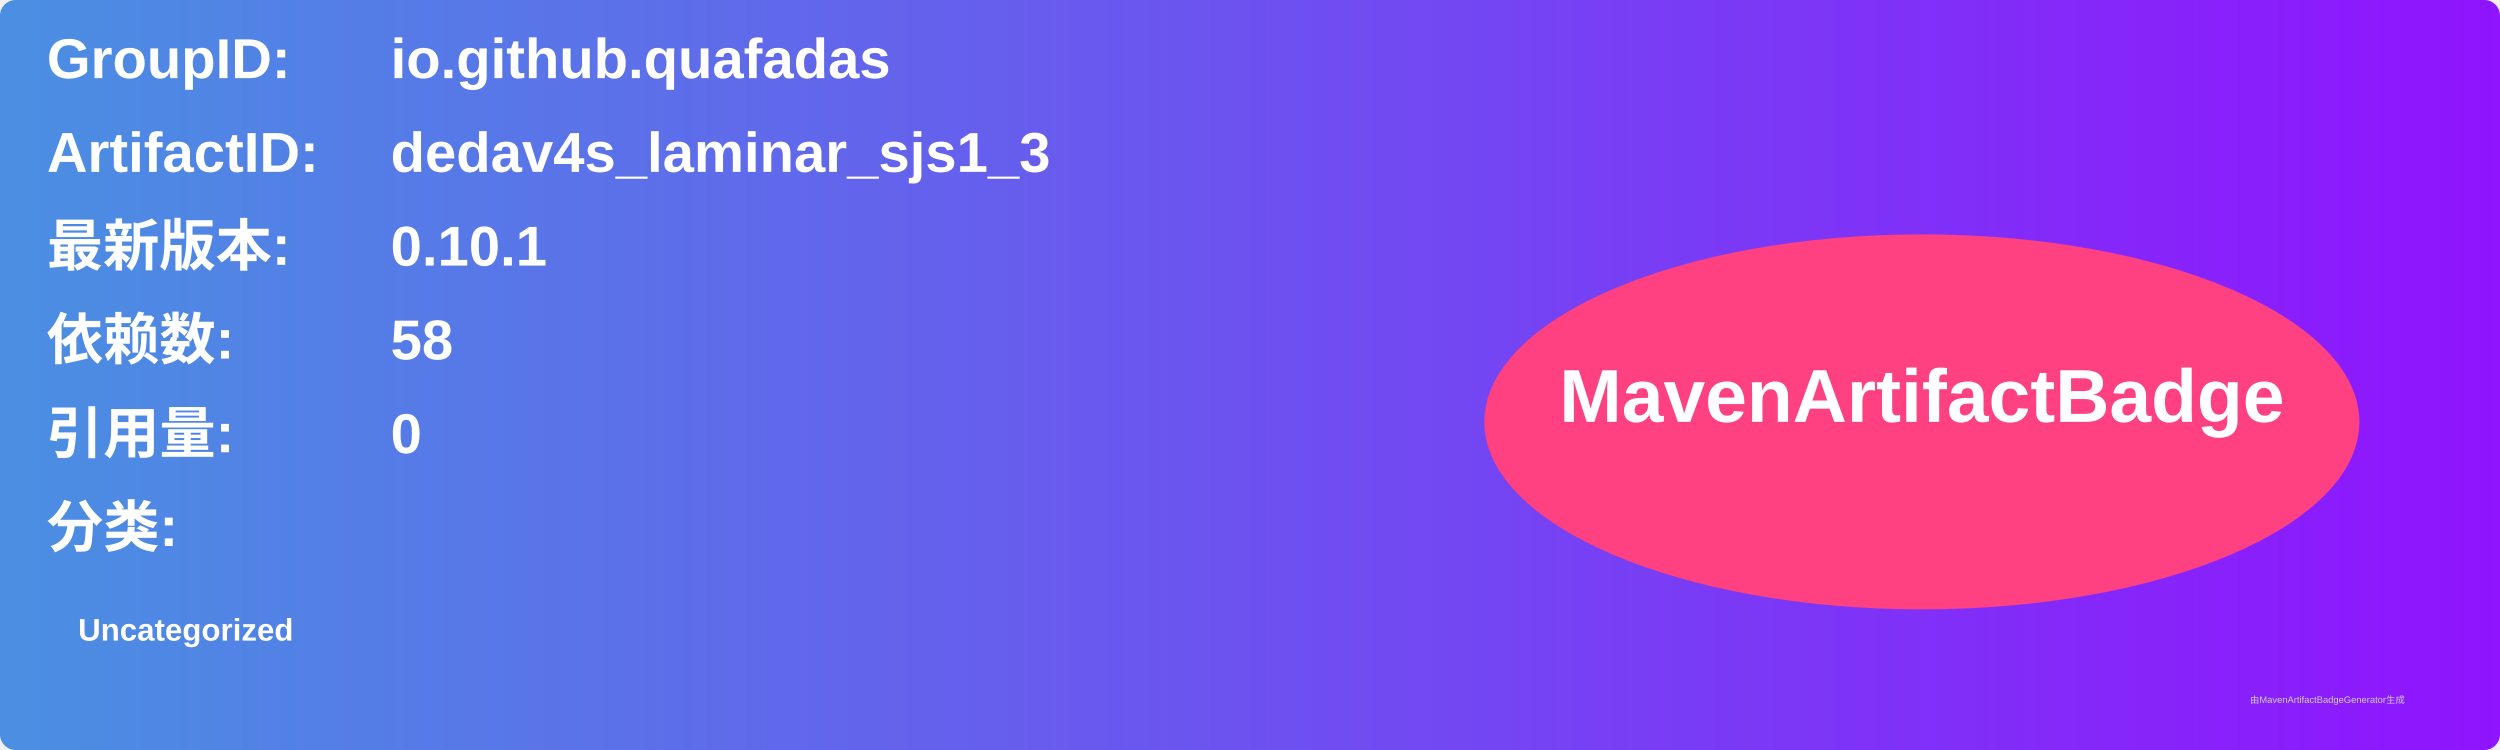
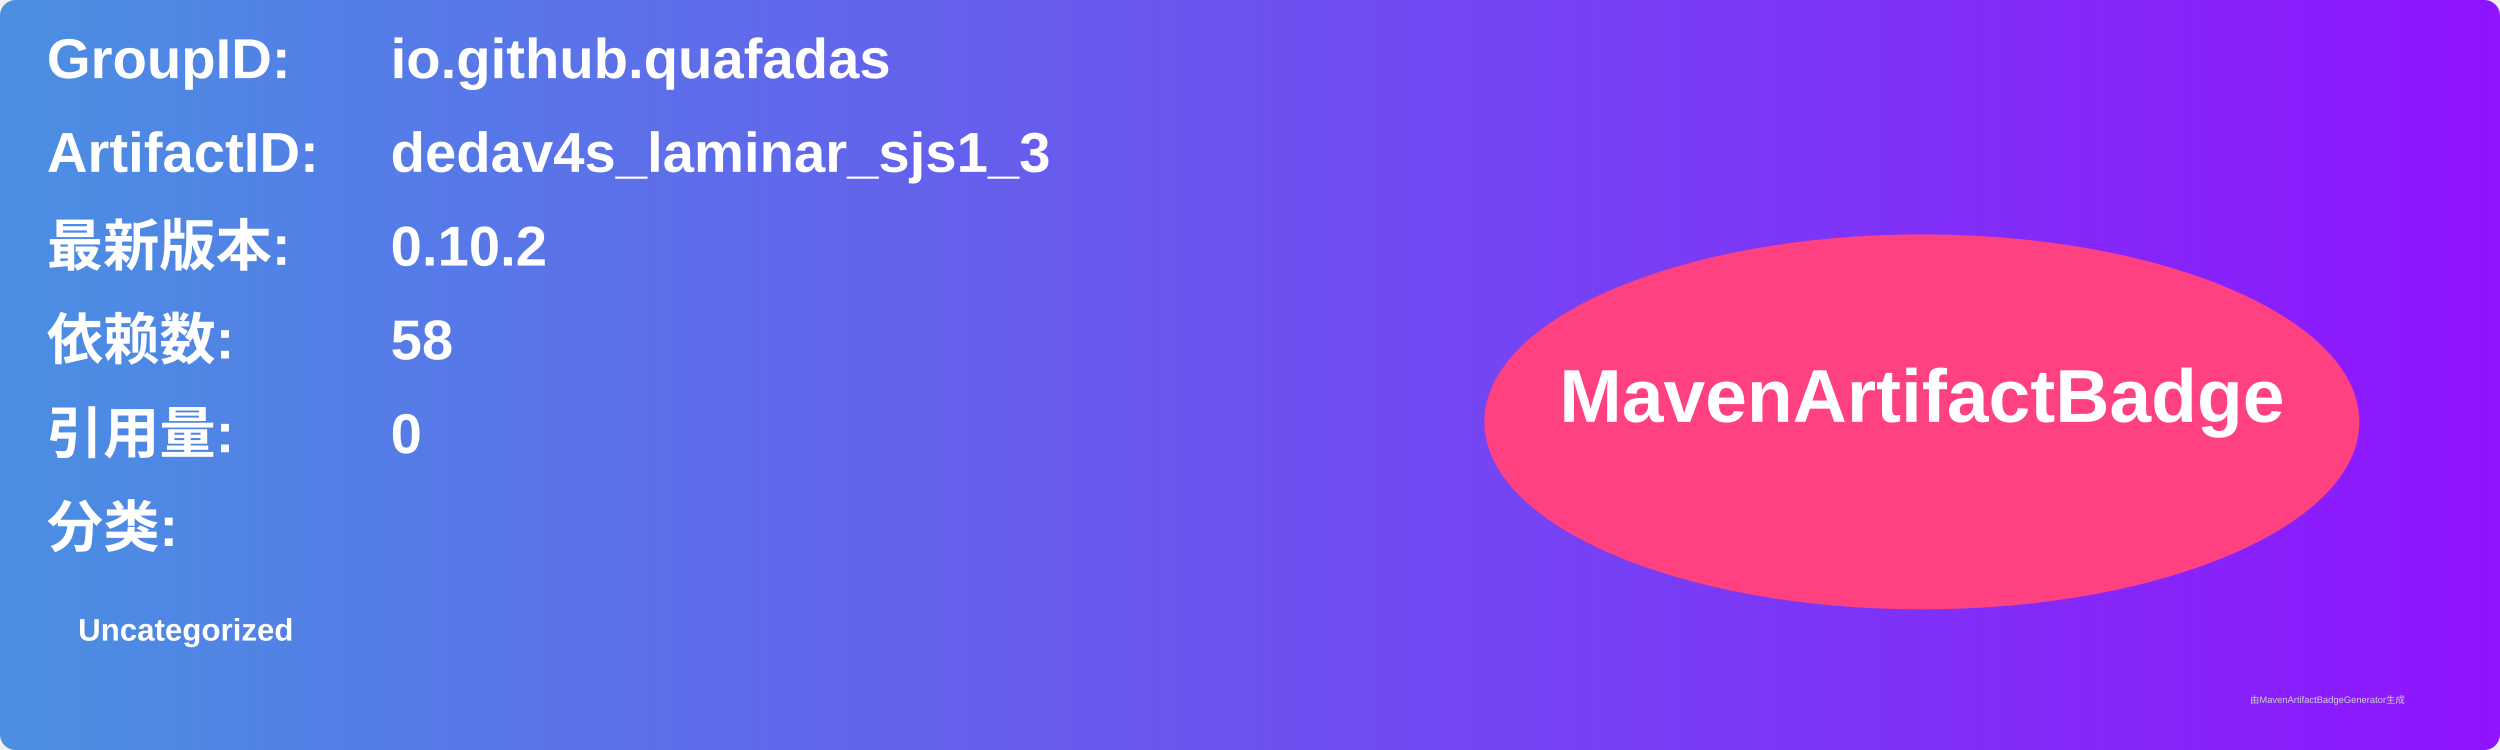
<svg xmlns="http://www.w3.org/2000/svg" width="800" height="240" viewBox="0 0 800 240">
  <linearGradient id="grad" x1="0%" y1="0%" x2="100%" y2="0%">
    <stop offset="0%" stop-color="#4a90e2" />
    <stop offset="100%" stop-color="#9013fe" />
  </linearGradient>
  <rect width="100%" height="100%" rx="5" ry="5" fill="url(#grad)" />
  <g transform="translate(15, 15)">
    <text x="0" y="10" font-family="Arial" font-size="18" fill="white" font-weight="bold" width="260">GroupID:</text>
    <text x="110" y="10" font-family="Arial" font-size="18" fill="white" font-weight="bold" width="460">io.github.quafadas</text>
    <text x="0" y="40" font-family="Arial" font-size="18" fill="white" font-weight="bold" width="260">ArtifactID:</text>
    <text x="110" y="40" font-family="Arial" font-size="18" fill="white" font-weight="bold" width="460">dedav4s_laminar_sjs1_3</text>
    <text x="0" y="70" font-family="Arial" font-size="18" fill="white" font-weight="bold">最新版本:</text>
    <text x="110" y="70" font-family="Arial" font-size="18" fill="white" font-weight="bold">
-       <tspan font-weight="bold">0.10.1</tspan>
+       <tspan font-weight="bold">0.10.2</tspan>
    </text>
    <text x="0" y="100" font-family="Arial" font-size="18" fill="white" font-weight="bold">依赖数: </text>
    <text x="110" y="100" font-family="Arial" font-size="18" fill="white">
      <tspan font-weight="bold">58</tspan>
    </text>
    <text x="0" y="130" font-family="Arial" font-size="18" fill="white" font-weight="bold">引用量: </text>
    <text x="110" y="130" font-family="Arial" font-size="18" fill="white">
      <tspan font-weight="bold">0</tspan>
    </text>
    <text x="0" y="160" font-family="Arial" font-size="18" fill="white" font-weight="bold">分类:</text>
    <text x="10" y="190" font-family="Arial" font-size="10" fill="white">
      <tspan font-weight="bold">Uncategorized</tspan>
    </text>
    <ellipse cx="600" cy="120" rx="140" ry="60" fill="#ff4081" />
    <text x="600" y="120" text-anchor="middle" font-family="Arial" font-size="24" fill="white" font-weight="bold">MavenArtifactBadge</text>
  </g>
  <text x="720" y="225" font-family="Arial" font-size="3" fill="#d0d0d0">由MavenArtifactBadgeGenerator生成</text>
</svg>
